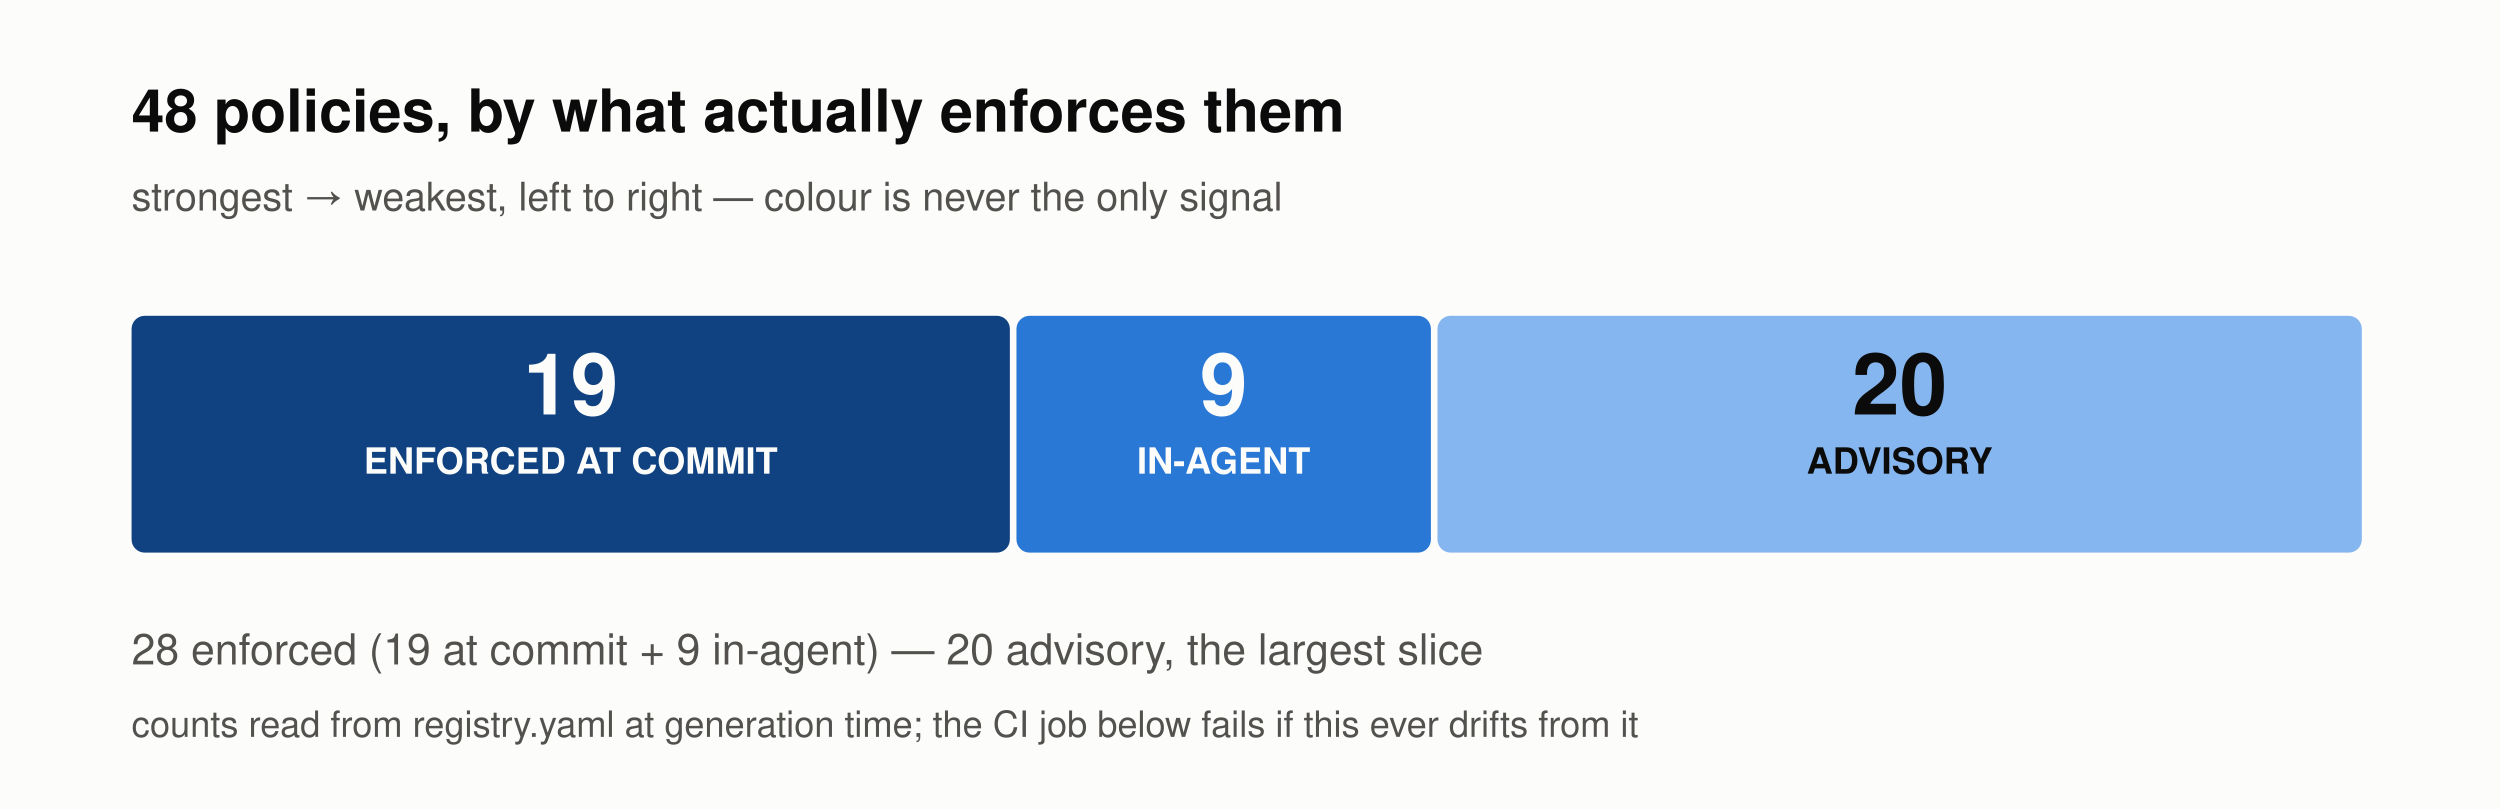
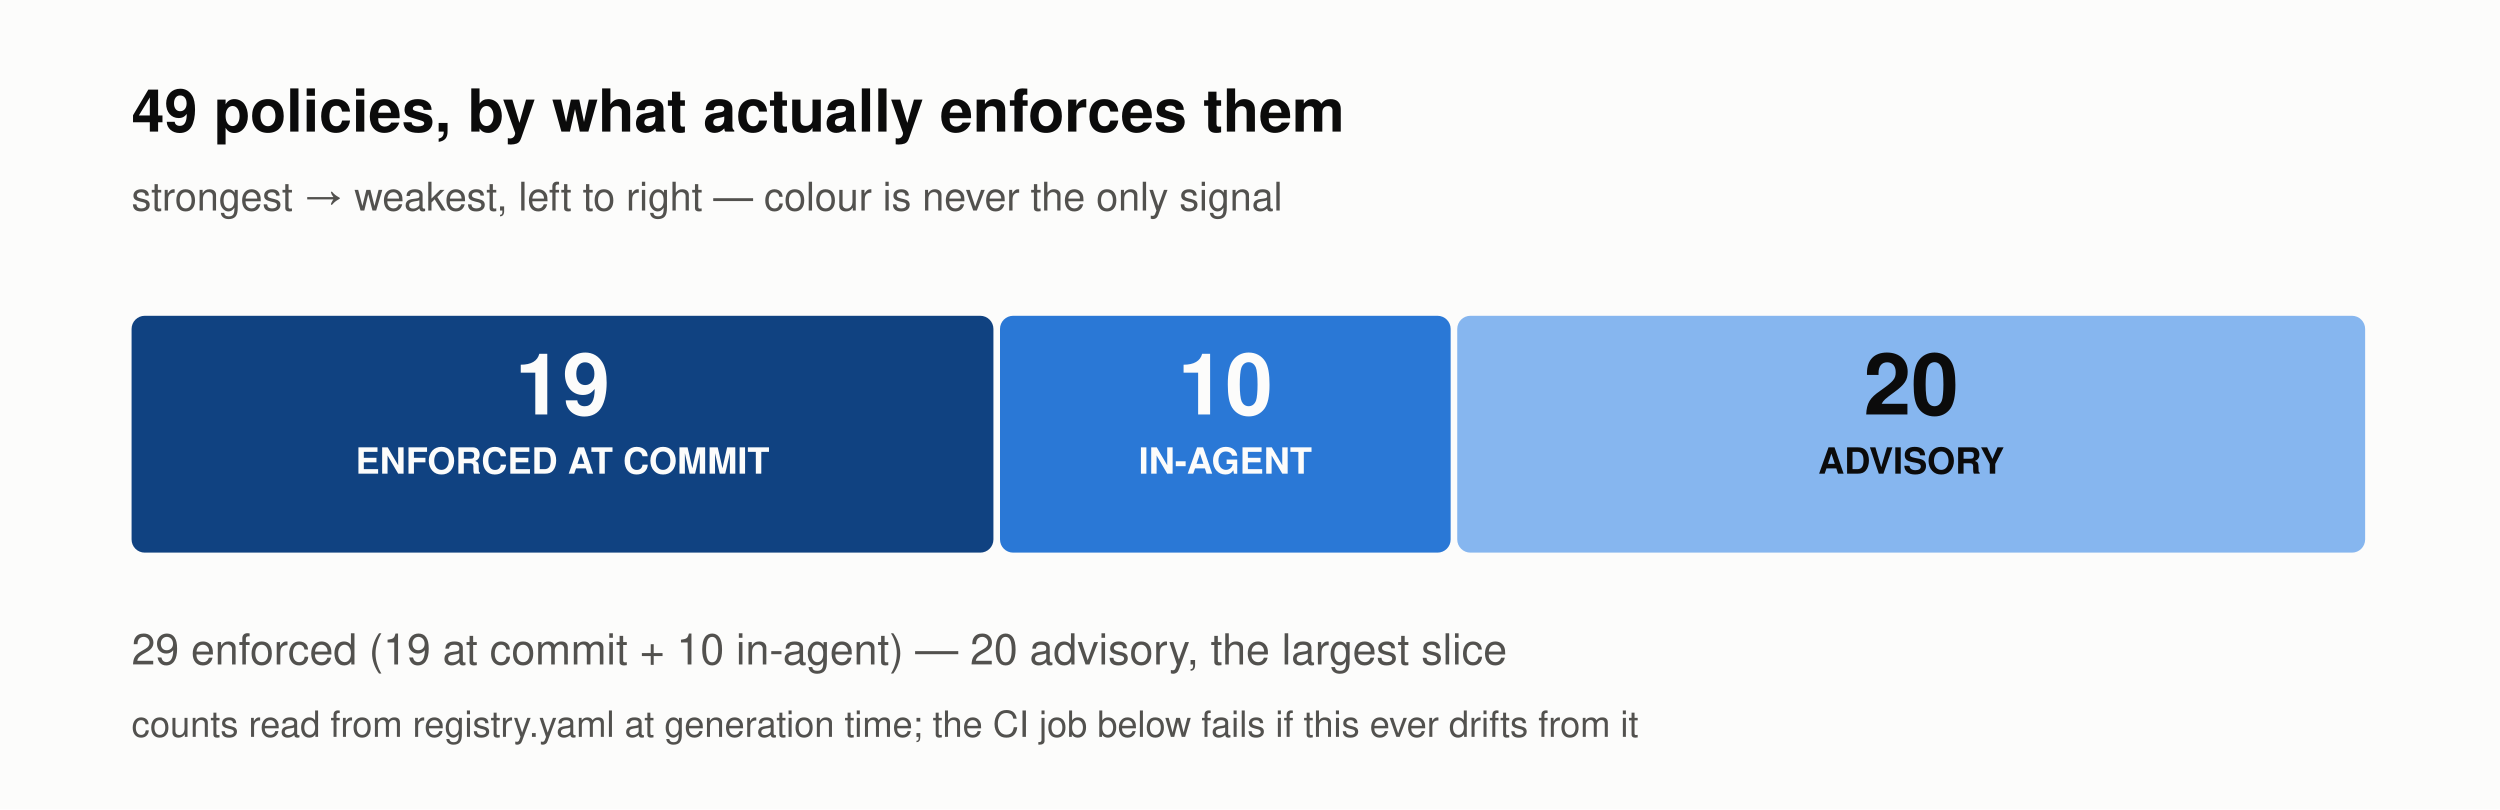
<svg xmlns="http://www.w3.org/2000/svg" width="760" height="246" viewBox="0 0 760 246" role="img" aria-labelledby="t d">
  <rect width="760" height="246" fill="#fcfcfb" />
-   <text x="40" y="40" font-family="-apple-system, BlinkMacSystemFont, 'Segoe UI', Helvetica, Arial, sans-serif" font-size="18" font-weight="600" fill="#0b0b0b" text-anchor="start">48 policies, by what actually enforces them</text>
+   <text x="40" y="40" font-family="-apple-system, BlinkMacSystemFont, 'Segoe UI', Helvetica, Arial, sans-serif" font-size="18" font-weight="600" fill="#0b0b0b" text-anchor="start">49 policies, by what actually enforces them</text>
  <text x="40" y="64" font-family="-apple-system, BlinkMacSystemFont, 'Segoe UI', Helvetica, Arial, sans-serif" font-size="12" font-weight="400" fill="#52514e" text-anchor="start">strongest → weakest, left to right — colour is never the only signal</text>
-   <rect x="40" y="96" width="267" height="72" rx="4" fill="#104281" />
-   <text x="173.5" y="126" font-family="-apple-system, BlinkMacSystemFont, 'Segoe UI', Helvetica, Arial, sans-serif" font-size="26" font-weight="700" fill="#fcfcfb" text-anchor="middle">19</text>
-   <text x="173.5" y="144" font-family="-apple-system, BlinkMacSystemFont, 'Segoe UI', Helvetica, Arial, sans-serif" font-size="11" font-weight="600" fill="#fcfcfb" text-anchor="middle">ENFORCED AT COMMIT</text>
-   <rect x="309" y="96" width="126" height="72" rx="4" fill="#2a78d6" />
-   <text x="372" y="126" font-family="-apple-system, BlinkMacSystemFont, 'Segoe UI', Helvetica, Arial, sans-serif" font-size="26" font-weight="700" fill="#fcfcfb" text-anchor="middle">9</text>
-   <text x="372" y="144" font-family="-apple-system, BlinkMacSystemFont, 'Segoe UI', Helvetica, Arial, sans-serif" font-size="11" font-weight="600" fill="#fcfcfb" text-anchor="middle">IN-AGENT</text>
-   <rect x="437" y="96" width="281" height="72" rx="4" fill="#86b6ef" />
-   <text x="577.5" y="126" font-family="-apple-system, BlinkMacSystemFont, 'Segoe UI', Helvetica, Arial, sans-serif" font-size="26" font-weight="700" fill="#0b0b0b" text-anchor="middle">20</text>
-   <text x="577.5" y="144" font-family="-apple-system, BlinkMacSystemFont, 'Segoe UI', Helvetica, Arial, sans-serif" font-size="11" font-weight="600" fill="#0b0b0b" text-anchor="middle">ADVISORY</text>
-   <text x="40" y="202" font-family="-apple-system, BlinkMacSystemFont, 'Segoe UI', Helvetica, Arial, sans-serif" font-size="13" font-weight="400" fill="#52514e" text-anchor="start">28 enforced (19 at commit + 9 in-agent) — 20 advisory, the largest slice</text>
+   <rect x="40" y="96" width="262" height="72" rx="4" fill="#104281" />
+   <text x="171" y="126" font-family="-apple-system, BlinkMacSystemFont, 'Segoe UI', Helvetica, Arial, sans-serif" font-size="26" font-weight="700" fill="#fcfcfb" text-anchor="middle">19</text>
+   <text x="171" y="144" font-family="-apple-system, BlinkMacSystemFont, 'Segoe UI', Helvetica, Arial, sans-serif" font-size="11" font-weight="600" fill="#fcfcfb" text-anchor="middle">ENFORCED AT COMMIT</text>
+   <rect x="304" y="96" width="137" height="72" rx="4" fill="#2a78d6" />
+   <text x="372.5" y="126" font-family="-apple-system, BlinkMacSystemFont, 'Segoe UI', Helvetica, Arial, sans-serif" font-size="26" font-weight="700" fill="#fcfcfb" text-anchor="middle">10</text>
+   <text x="372.5" y="144" font-family="-apple-system, BlinkMacSystemFont, 'Segoe UI', Helvetica, Arial, sans-serif" font-size="11" font-weight="600" fill="#fcfcfb" text-anchor="middle">IN-AGENT</text>
+   <rect x="443" y="96" width="276" height="72" rx="4" fill="#86b6ef" />
+   <text x="581" y="126" font-family="-apple-system, BlinkMacSystemFont, 'Segoe UI', Helvetica, Arial, sans-serif" font-size="26" font-weight="700" fill="#0b0b0b" text-anchor="middle">20</text>
+   <text x="581" y="144" font-family="-apple-system, BlinkMacSystemFont, 'Segoe UI', Helvetica, Arial, sans-serif" font-size="11" font-weight="600" fill="#0b0b0b" text-anchor="middle">ADVISORY</text>
+   <text x="40" y="202" font-family="-apple-system, BlinkMacSystemFont, 'Segoe UI', Helvetica, Arial, sans-serif" font-size="13" font-weight="400" fill="#52514e" text-anchor="start">29 enforced (19 at commit + 10 in-agent) — 20 advisory, the largest slice</text>
  <text x="40" y="224" font-family="-apple-system, BlinkMacSystemFont, 'Segoe UI', Helvetica, Arial, sans-serif" font-size="11" font-weight="400" fill="#52514e" text-anchor="start">counts read from registry.yaml at generation time; the CI job below fails if this ever drifts from it</text>
</svg>
